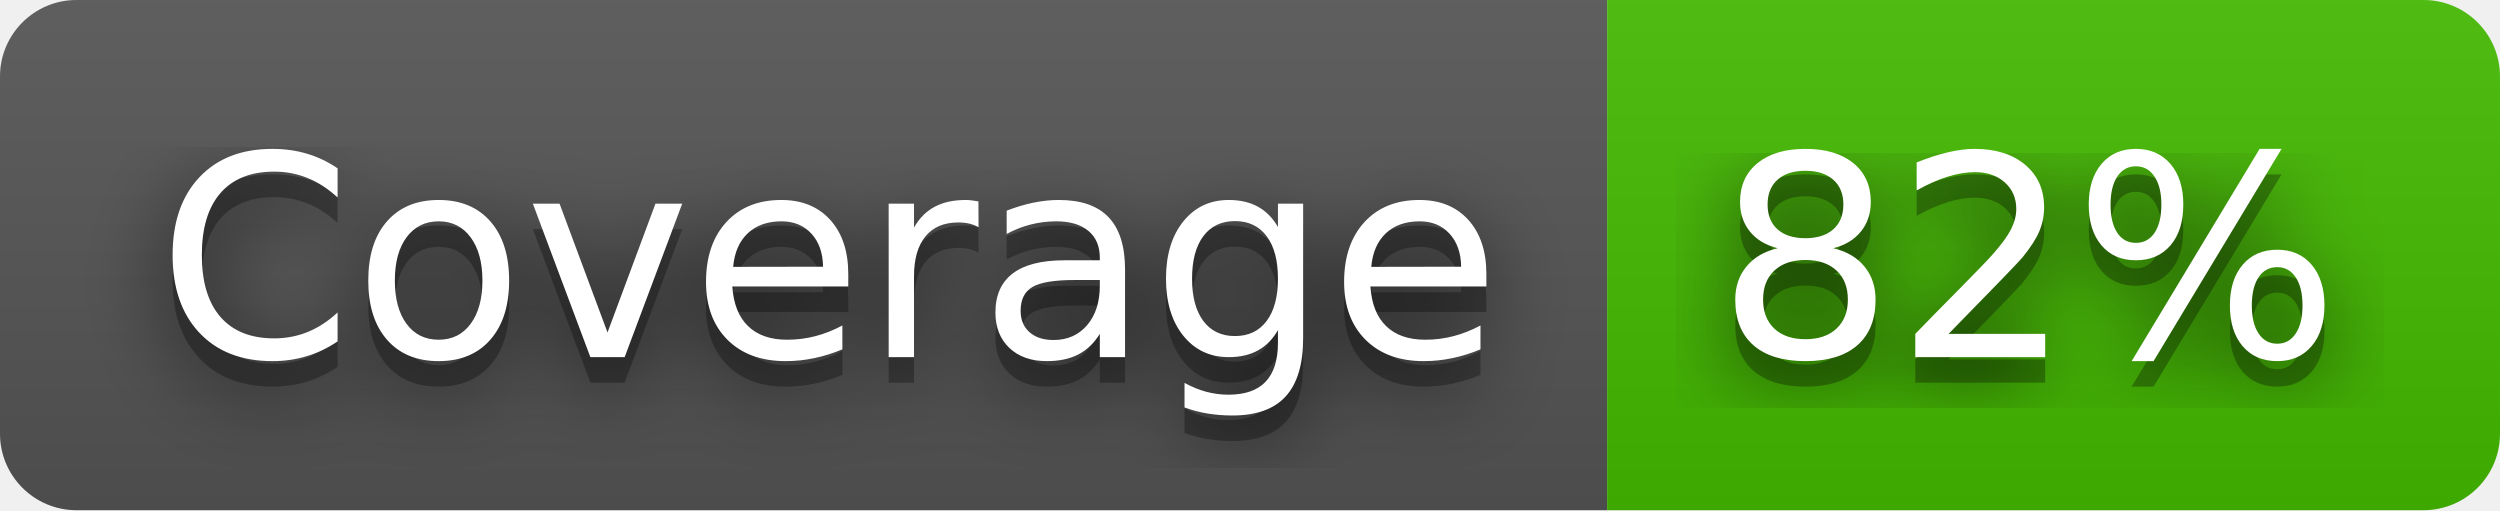
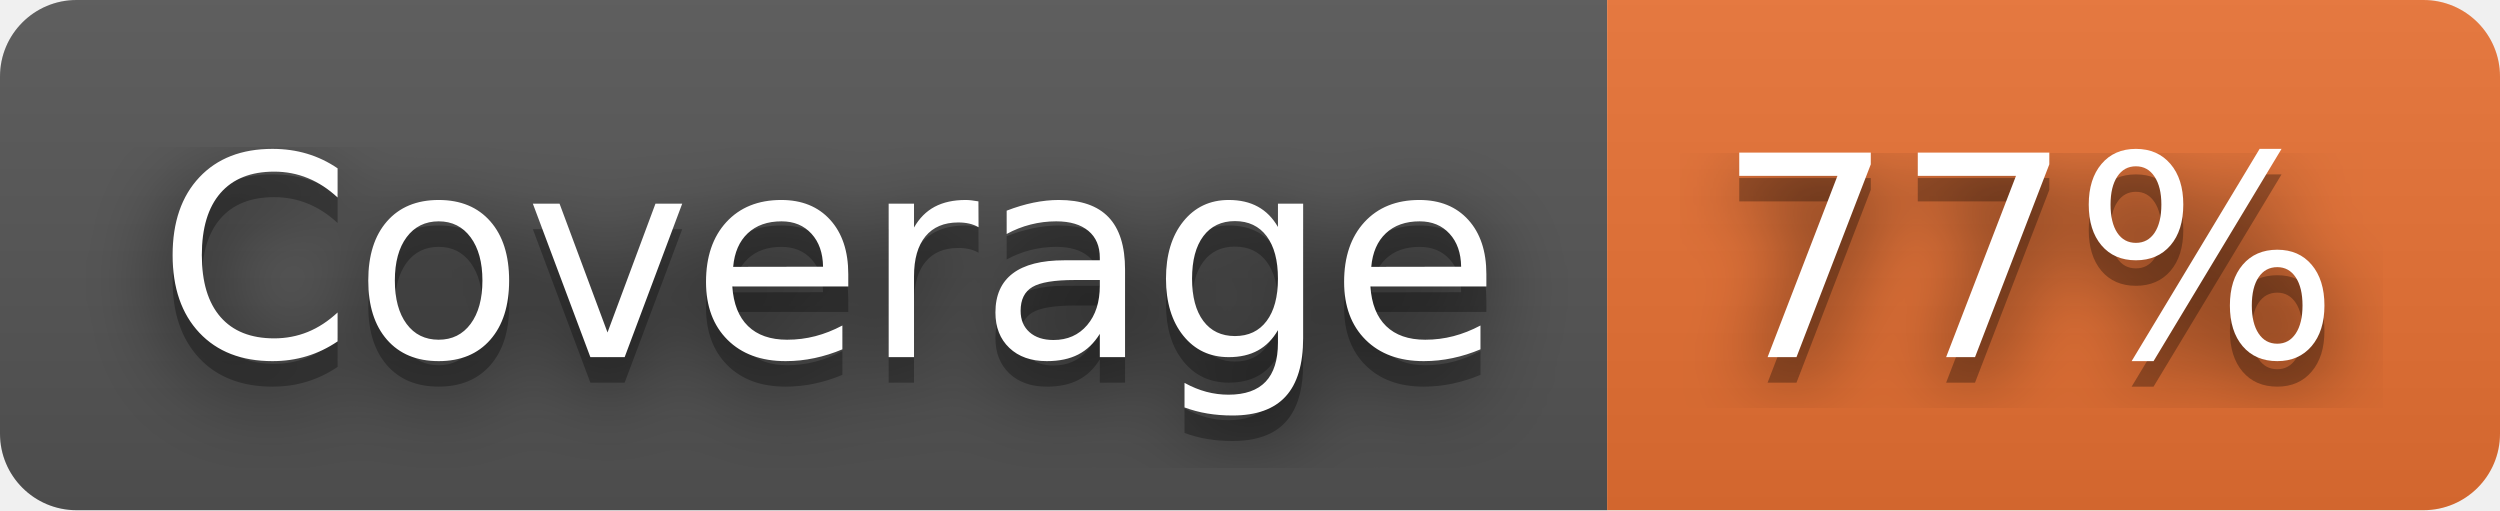
- <svg xmlns="http://www.w3.org/2000/svg" width="98" height="20" role="img" aria-label="Coverage: 82%">
+ <svg xmlns="http://www.w3.org/2000/svg" width="98" height="20" role="img" aria-label="Coverage: 77%">
  <filter id="blur">
    <feGaussianBlur stdDeviation="16" />
  </filter>
  <linearGradient id="s" x2="0" y2="100%">
    <stop offset="0" stop-color="#bbb" stop-opacity=".1" />
    <stop offset="1" stop-opacity=".1" />
  </linearGradient>
  <clipPath id="r">
    <rect width="98" height="20" rx="3" />
  </clipPath>
  <g clip-path="url(#r)">
    <rect width="63" height="20" fill="#555" />
-     <rect x="63" width="35" height="20" fill="#4b0" />
+     <rect x="63" width="35" height="20" fill="#ea7233" />
    <rect width="98" height="20" fill="url(#s)" />
  </g>
  <g fill="#fff" text-anchor="middle" font-family="Verdana,Geneva,DejaVu Sans,sans-serif" text-rendering="geometricPrecision" font-size="110">
    <g transform="scale(.1)">
      <g aria-hidden="true" fill="#010101">
        <text x="325" y="150" fill-opacity=".8" filter="url(#blur)" textLength="530">Coverage</text>
        <text x="325" y="150" fill-opacity=".3" textLength="530">Coverage</text>
      </g>
      <text x="325" y="140" textLength="530">Coverage</text>
    </g>
    <g transform="scale(.1)">
      <g aria-hidden="true" fill="#010101">
-         <text x="795" y="150" fill-opacity=".8" filter="url(#blur)" textLength="250">82%</text>
-         <text x="795" y="150" fill-opacity=".3" textLength="250">82%</text>
+         <text x="795" y="150" fill-opacity=".8" filter="url(#blur)" textLength="250">77%</text>
+         <text x="795" y="150" fill-opacity=".3" textLength="250">77%</text>
      </g>
-       <text x="795" y="140" textLength="250">82%</text>
+       <text x="795" y="140" textLength="250">77%</text>
    </g>
  </g>
</svg>
